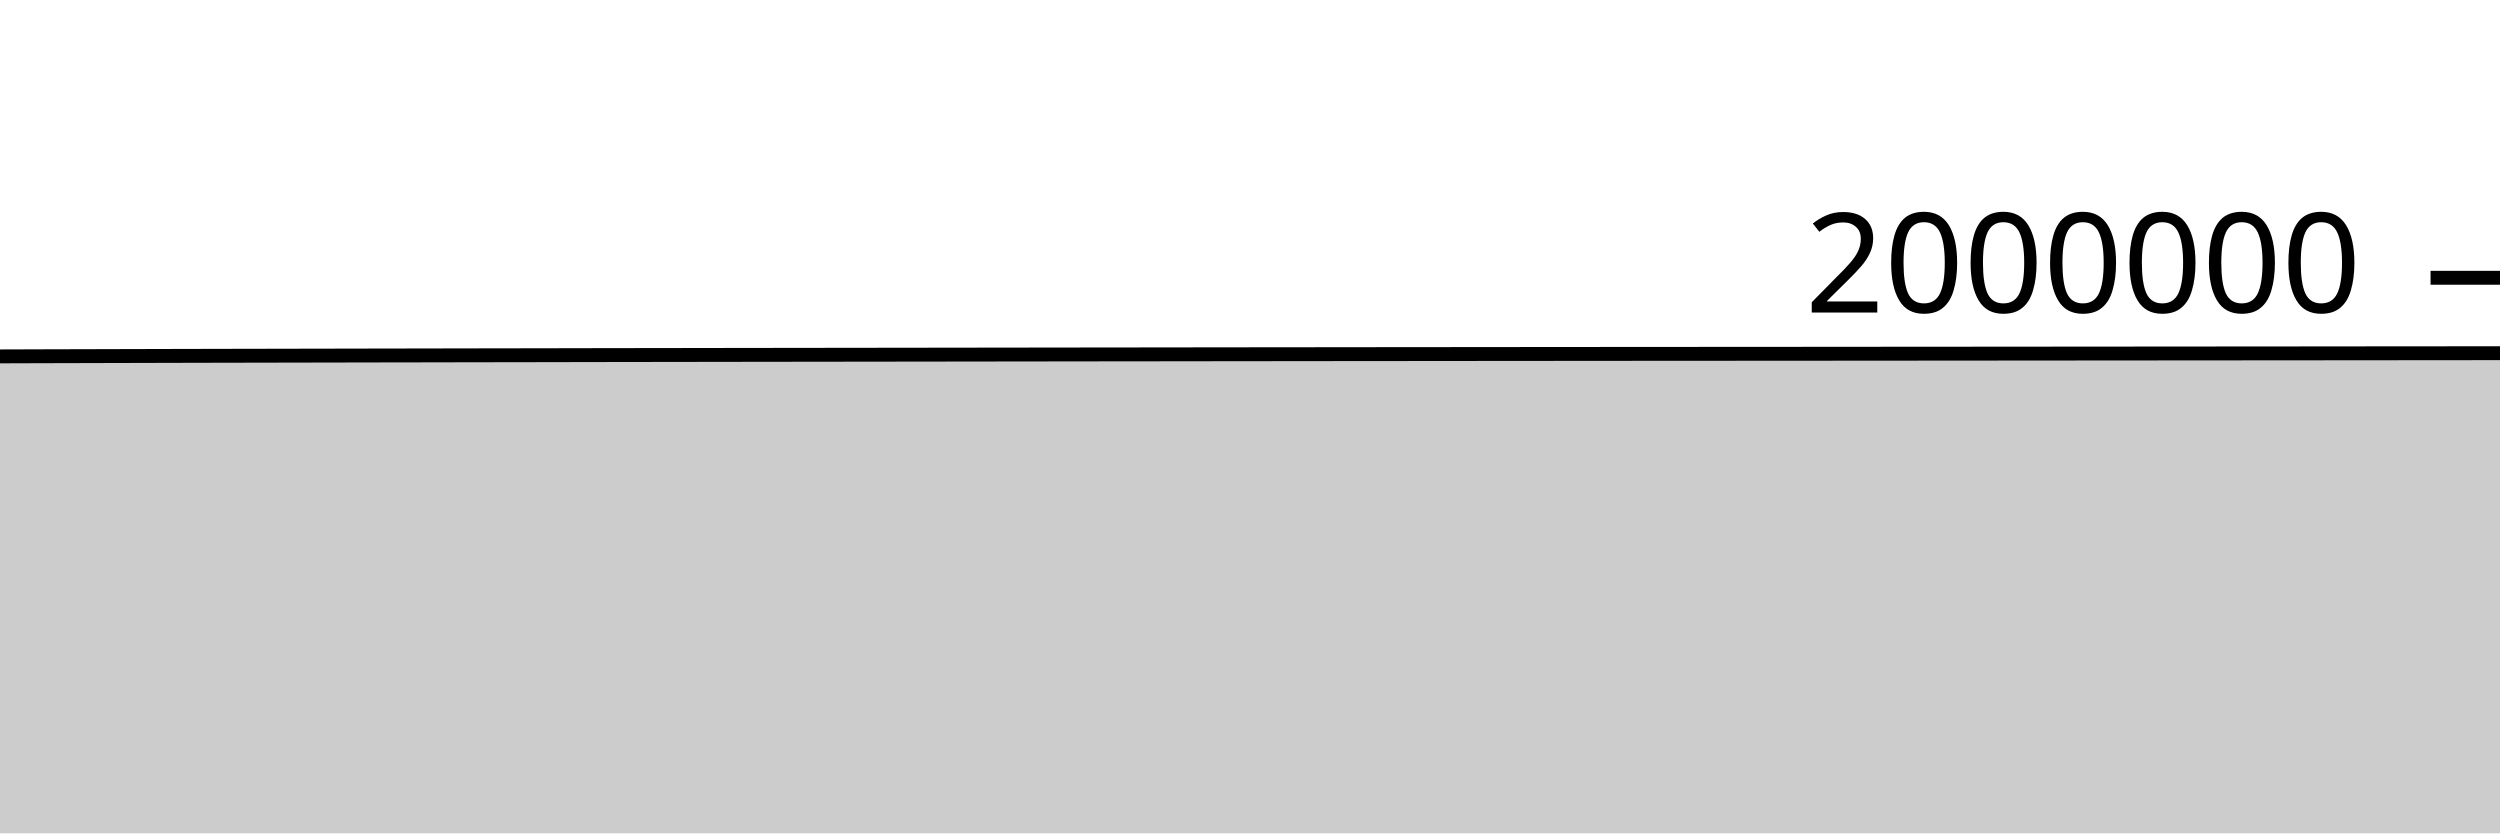
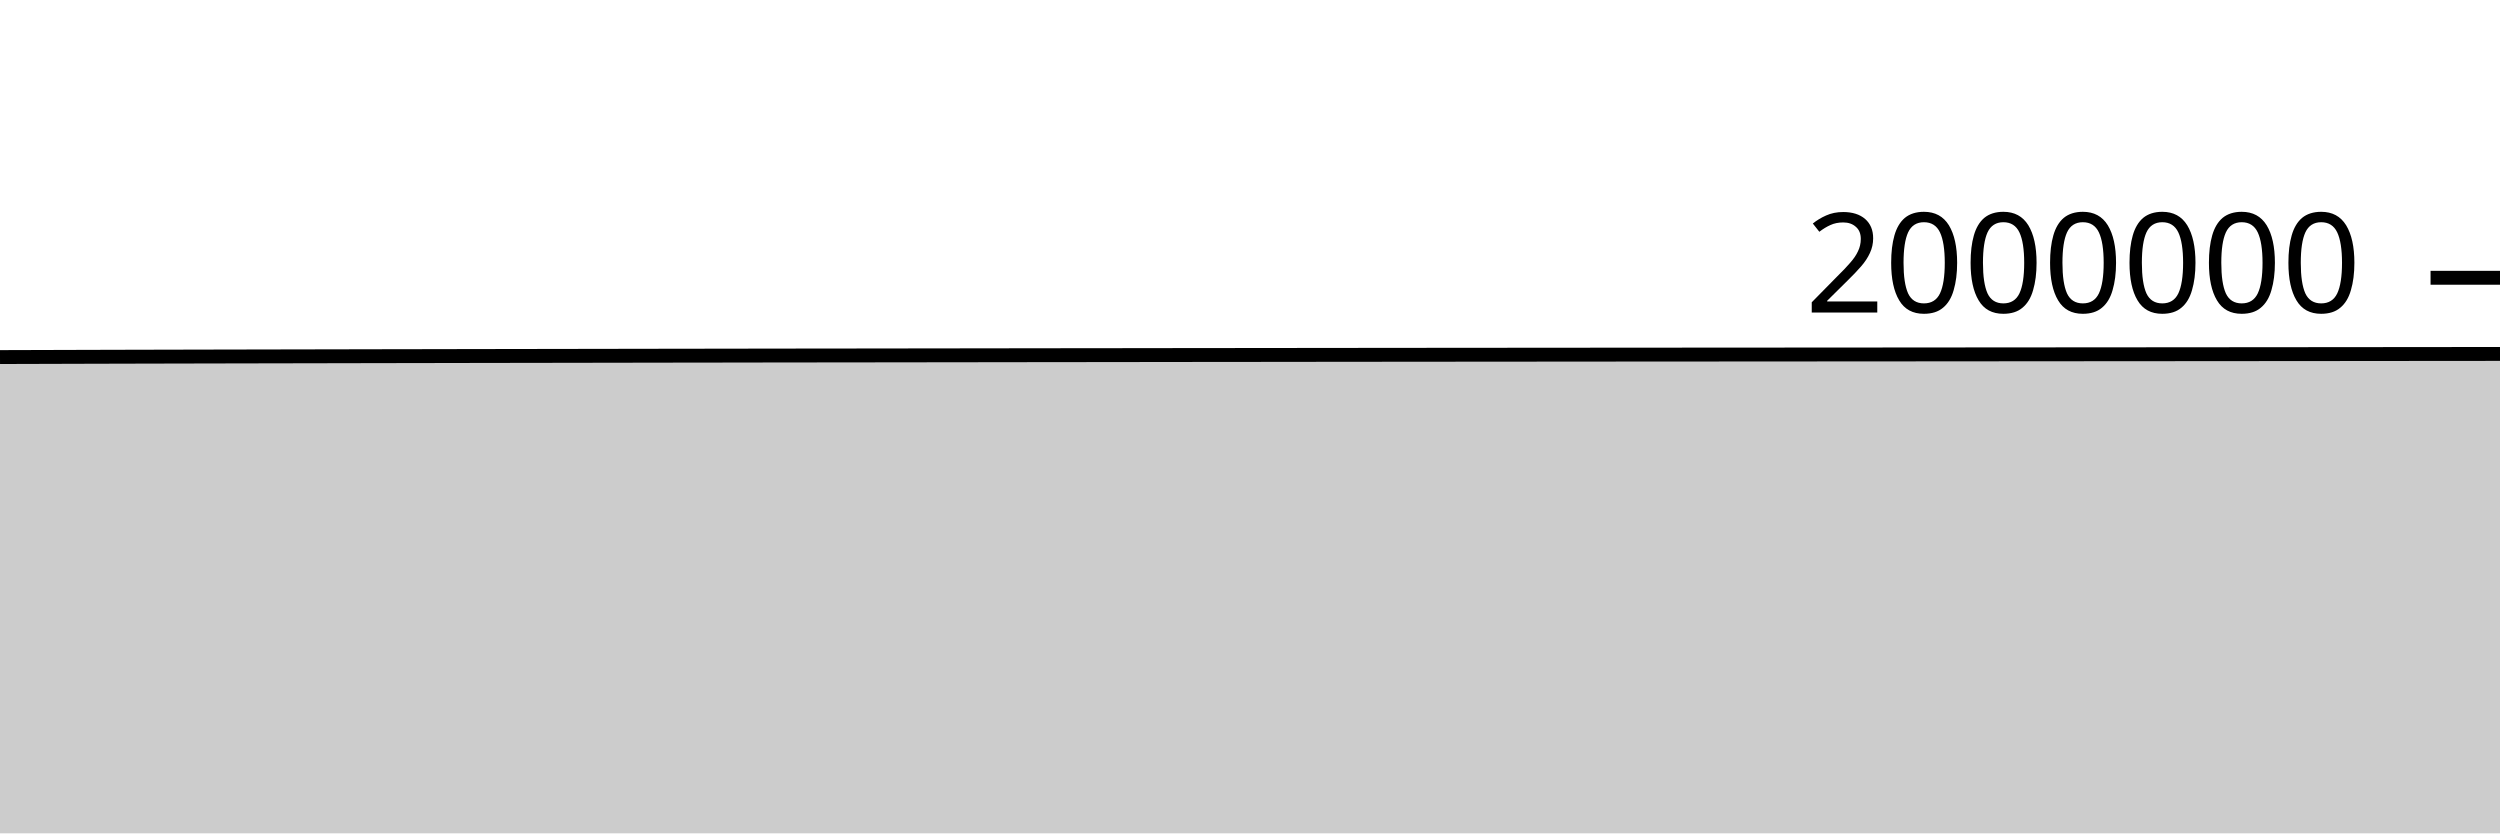
<svg xmlns="http://www.w3.org/2000/svg" viewBox="0 0 180 60">
  <g transform="translate(0,20)">
-     <path class="area" fill="rgba(0, 0, 0, 0.2)" d="M0,5.66C1.017,5.657,2.034,5.654,3.051,5.65C4.068,5.647,5.085,5.645,6.102,5.642C7.119,5.639,8.136,5.636,9.153,5.634C10.169,5.631,11.186,5.629,12.203,5.626C13.22,5.624,14.237,5.621,15.254,5.619C16.271,5.617,17.288,5.615,18.305,5.613C19.322,5.611,20.339,5.609,21.356,5.607C22.373,5.605,23.39,5.603,24.407,5.601C25.424,5.599,26.441,5.597,27.458,5.595C28.475,5.593,29.492,5.592,30.508,5.59C31.525,5.588,32.542,5.586,33.559,5.584C34.576,5.583,35.593,5.581,36.61,5.579C37.627,5.577,38.644,5.575,39.661,5.574C40.678,5.572,41.695,5.57,42.712,5.568C43.729,5.567,44.746,5.565,45.763,5.563C46.78,5.562,47.797,5.56,48.814,5.559C49.831,5.557,50.847,5.556,51.864,5.554C52.881,5.553,53.898,5.551,54.915,5.55C55.932,5.548,56.949,5.547,57.966,5.546C58.983,5.544,60,5.543,61.017,5.542C62.034,5.54,63.051,5.539,64.068,5.538C65.085,5.536,66.102,5.535,67.119,5.534C68.136,5.532,69.153,5.531,70.169,5.53C71.186,5.529,72.203,5.527,73.22,5.526C74.237,5.525,75.254,5.523,76.271,5.522C77.288,5.521,78.305,5.52,79.322,5.518C80.339,5.517,81.356,5.516,82.373,5.515C83.39,5.513,84.407,5.512,85.424,5.511C86.441,5.51,87.458,5.509,88.475,5.507C89.492,5.506,90.508,5.505,91.525,5.504C92.542,5.503,93.559,5.502,94.576,5.501C95.593,5.5,96.61,5.498,97.627,5.497C98.644,5.496,99.661,5.496,100.678,5.495C101.695,5.494,102.712,5.493,103.729,5.492C104.746,5.491,105.763,5.49,106.78,5.489C107.797,5.488,108.814,5.487,109.831,5.486C110.847,5.485,111.864,5.484,112.881,5.484C113.898,5.483,114.915,5.482,115.932,5.481C116.949,5.48,117.966,5.48,118.983,5.479C120,5.478,121.017,5.478,122.034,5.477C123.051,5.476,124.068,5.475,125.085,5.475C126.102,5.474,127.119,5.473,128.136,5.473C129.153,5.472,130.169,5.471,131.186,5.471C132.203,5.47,133.22,5.469,134.237,5.468C135.254,5.467,136.271,5.467,137.288,5.466C138.305,5.465,139.322,5.464,140.339,5.464C141.356,5.463,142.373,5.462,143.39,5.461C144.407,5.46,145.424,5.459,146.441,5.459C147.458,5.458,148.475,5.457,149.492,5.456C150.508,5.455,151.525,5.455,152.542,5.454C153.559,5.453,154.576,5.452,155.593,5.451C156.61,5.45,157.627,5.45,158.644,5.449C159.661,5.448,160.678,5.447,161.695,5.446C162.712,5.445,163.729,5.444,164.746,5.444C165.763,5.443,166.78,5.442,167.797,5.441C168.814,5.44,169.831,5.439,170.847,5.438C171.864,5.437,172.881,5.436,173.898,5.436C174.915,5.435,175.932,5.434,176.949,5.433C177.966,5.432,178.983,5.431,180,5.43L180,40C178.983,40,177.966,40,176.949,40C175.932,40,174.915,40,173.898,40C172.881,40,171.864,40,170.847,40C169.831,40,168.814,40,167.797,40C166.78,40,165.763,40,164.746,40C163.729,40,162.712,40,161.695,40C160.678,40,159.661,40,158.644,40C157.627,40,156.61,40,155.593,40C154.576,40,153.559,40,152.542,40C151.525,40,150.508,40,149.492,40C148.475,40,147.458,40,146.441,40C145.424,40,144.407,40,143.39,40C142.373,40,141.356,40,140.339,40C139.322,40,138.305,40,137.288,40C136.271,40,135.254,40,134.237,40C133.22,40,132.203,40,131.186,40C130.169,40,129.153,40,128.136,40C127.119,40,126.102,40,125.085,40C124.068,40,123.051,40,122.034,40C121.017,40,120,40,118.983,40C117.966,40,116.949,40,115.932,40C114.915,40,113.898,40,112.881,40C111.864,40,110.847,40,109.831,40C108.814,40,107.797,40,106.78,40C105.763,40,104.746,40,103.729,40C102.712,40,101.695,40,100.678,40C99.661,40,98.644,40,97.627,40C96.61,40,95.593,40,94.576,40C93.559,40,92.542,40,91.525,40C90.508,40,89.492,40,88.475,40C87.458,40,86.441,40,85.424,40C84.407,40,83.39,40,82.373,40C81.356,40,80.339,40,79.322,40C78.305,40,77.288,40,76.271,40C75.254,40,74.237,40,73.22,40C72.203,40,71.186,40,70.169,40C69.153,40,68.136,40,67.119,40C66.102,40,65.085,40,64.068,40C63.051,40,62.034,40,61.017,40C60,40,58.983,40,57.966,40C56.949,40,55.932,40,54.915,40C53.898,40,52.881,40,51.864,40C50.847,40,49.831,40,48.814,40C47.797,40,46.78,40,45.763,40C44.746,40,43.729,40,42.712,40C41.695,40,40.678,40,39.661,40C38.644,40,37.627,40,36.61,40C35.593,40,34.576,40,33.559,40C32.542,40,31.525,40,30.508,40C29.492,40,28.475,40,27.458,40C26.441,40,25.424,40,24.407,40C23.39,40,22.373,40,21.356,40C20.339,40,19.322,40,18.305,40C17.288,40,16.271,40,15.254,40C14.237,40,13.22,40,12.203,40C11.186,40,10.169,40,9.153,40C8.136,40,7.119,40,6.102,40C5.085,40,4.068,40,3.051,40C2.034,40,1.017,40,0,40Z" />
-     <path class="line" stroke="black" fill="none" d="M0,5.66C1.017,5.657,2.034,5.654,3.051,5.65C4.068,5.647,5.085,5.645,6.102,5.642C7.119,5.639,8.136,5.636,9.153,5.634C10.169,5.631,11.186,5.629,12.203,5.626C13.22,5.624,14.237,5.621,15.254,5.619C16.271,5.617,17.288,5.615,18.305,5.613C19.322,5.611,20.339,5.609,21.356,5.607C22.373,5.605,23.39,5.603,24.407,5.601C25.424,5.599,26.441,5.597,27.458,5.595C28.475,5.593,29.492,5.592,30.508,5.59C31.525,5.588,32.542,5.586,33.559,5.584C34.576,5.583,35.593,5.581,36.61,5.579C37.627,5.577,38.644,5.575,39.661,5.574C40.678,5.572,41.695,5.57,42.712,5.568C43.729,5.567,44.746,5.565,45.763,5.563C46.78,5.562,47.797,5.56,48.814,5.559C49.831,5.557,50.847,5.556,51.864,5.554C52.881,5.553,53.898,5.551,54.915,5.55C55.932,5.548,56.949,5.547,57.966,5.546C58.983,5.544,60,5.543,61.017,5.542C62.034,5.54,63.051,5.539,64.068,5.538C65.085,5.536,66.102,5.535,67.119,5.534C68.136,5.532,69.153,5.531,70.169,5.53C71.186,5.529,72.203,5.527,73.22,5.526C74.237,5.525,75.254,5.523,76.271,5.522C77.288,5.521,78.305,5.52,79.322,5.518C80.339,5.517,81.356,5.516,82.373,5.515C83.39,5.513,84.407,5.512,85.424,5.511C86.441,5.51,87.458,5.509,88.475,5.507C89.492,5.506,90.508,5.505,91.525,5.504C92.542,5.503,93.559,5.502,94.576,5.501C95.593,5.5,96.61,5.498,97.627,5.497C98.644,5.496,99.661,5.496,100.678,5.495C101.695,5.494,102.712,5.493,103.729,5.492C104.746,5.491,105.763,5.49,106.78,5.489C107.797,5.488,108.814,5.487,109.831,5.486C110.847,5.485,111.864,5.484,112.881,5.484C113.898,5.483,114.915,5.482,115.932,5.481C116.949,5.48,117.966,5.48,118.983,5.479C120,5.478,121.017,5.478,122.034,5.477C123.051,5.476,124.068,5.475,125.085,5.475C126.102,5.474,127.119,5.473,128.136,5.473C129.153,5.472,130.169,5.471,131.186,5.471C132.203,5.47,133.22,5.469,134.237,5.468C135.254,5.467,136.271,5.467,137.288,5.466C138.305,5.465,139.322,5.464,140.339,5.464C141.356,5.463,142.373,5.462,143.39,5.461C144.407,5.46,145.424,5.459,146.441,5.459C147.458,5.458,148.475,5.457,149.492,5.456C150.508,5.455,151.525,5.455,152.542,5.454C153.559,5.453,154.576,5.452,155.593,5.451C156.61,5.45,157.627,5.45,158.644,5.449C159.661,5.448,160.678,5.447,161.695,5.446C162.712,5.445,163.729,5.444,164.746,5.444C165.763,5.443,166.78,5.442,167.797,5.441C168.814,5.44,169.831,5.439,170.847,5.438C171.864,5.437,172.881,5.436,173.898,5.436C174.915,5.435,175.932,5.434,176.949,5.433C177.966,5.432,178.983,5.431,180,5.43" />
+     <path class="area" fill="rgba(0, 0, 0, 0.2)" d="M0,5.709C1.017,5.706,2.034,5.703,3.051,5.7C4.068,5.697,5.085,5.694,6.102,5.691C7.119,5.688,8.136,5.686,9.153,5.683C10.169,5.681,11.186,5.678,12.203,5.676C13.22,5.673,14.237,5.671,15.254,5.669C16.271,5.667,17.288,5.665,18.305,5.663C19.322,5.661,20.339,5.659,21.356,5.657C22.373,5.655,23.39,5.653,24.407,5.651C25.424,5.649,26.441,5.647,27.458,5.645C28.475,5.643,29.492,5.642,30.508,5.64C31.525,5.638,32.542,5.636,33.559,5.634C34.576,5.633,35.593,5.631,36.61,5.629C37.627,5.627,38.644,5.626,39.661,5.624C40.678,5.622,41.695,5.62,42.712,5.619C43.729,5.617,44.746,5.615,45.763,5.614C46.78,5.612,47.797,5.611,48.814,5.609C49.831,5.608,50.847,5.606,51.864,5.605C52.881,5.603,53.898,5.602,54.915,5.6C55.932,5.599,56.949,5.598,57.966,5.596C58.983,5.595,60,5.594,61.017,5.593C62.034,5.591,63.051,5.59,64.068,5.589C65.085,5.587,66.102,5.586,67.119,5.585C68.136,5.583,69.153,5.582,70.169,5.581C71.186,5.58,72.203,5.578,73.22,5.577C74.237,5.576,75.254,5.574,76.271,5.573C77.288,5.572,78.305,5.571,79.322,5.57C80.339,5.568,81.356,5.567,82.373,5.566C83.39,5.565,84.407,5.564,85.424,5.562C86.441,5.561,87.458,5.56,88.475,5.559C89.492,5.558,90.508,5.557,91.525,5.556C92.542,5.554,93.559,5.553,94.576,5.552C95.593,5.551,96.61,5.55,97.627,5.549C98.644,5.548,99.661,5.547,100.678,5.546C101.695,5.545,102.712,5.544,103.729,5.543C104.746,5.543,105.763,5.542,106.78,5.541C107.797,5.54,108.814,5.539,109.831,5.538C110.847,5.537,111.864,5.536,112.881,5.536C113.898,5.535,114.915,5.534,115.932,5.533C116.949,5.533,117.966,5.532,118.983,5.531C120,5.531,121.017,5.53,122.034,5.529C123.051,5.529,124.068,5.528,125.085,5.527C126.102,5.527,127.119,5.526,128.136,5.525C129.153,5.525,130.169,5.524,131.186,5.523C132.203,5.522,133.22,5.522,134.237,5.521C135.254,5.52,136.271,5.519,137.288,5.519C138.305,5.518,139.322,5.517,140.339,5.516C141.356,5.516,142.373,5.515,143.39,5.514C144.407,5.513,145.424,5.512,146.441,5.512C147.458,5.511,148.475,5.51,149.492,5.509C150.508,5.508,151.525,5.508,152.542,5.507C153.559,5.506,154.576,5.505,155.593,5.505C156.61,5.504,157.627,5.503,158.644,5.502C159.661,5.501,160.678,5.5,161.695,5.5C162.712,5.499,163.729,5.498,164.746,5.497C165.763,5.496,166.78,5.495,167.797,5.495C168.814,5.494,169.831,5.493,170.847,5.492C171.864,5.491,172.881,5.49,173.898,5.489C174.915,5.488,175.932,5.487,176.949,5.486C177.966,5.486,178.983,5.485,180,5.484L180,40C178.983,40,177.966,40,176.949,40C175.932,40,174.915,40,173.898,40C172.881,40,171.864,40,170.847,40C169.831,40,168.814,40,167.797,40C166.78,40,165.763,40,164.746,40C163.729,40,162.712,40,161.695,40C160.678,40,159.661,40,158.644,40C157.627,40,156.61,40,155.593,40C154.576,40,153.559,40,152.542,40C151.525,40,150.508,40,149.492,40C148.475,40,147.458,40,146.441,40C145.424,40,144.407,40,143.39,40C142.373,40,141.356,40,140.339,40C139.322,40,138.305,40,137.288,40C136.271,40,135.254,40,134.237,40C133.22,40,132.203,40,131.186,40C130.169,40,129.153,40,128.136,40C127.119,40,126.102,40,125.085,40C124.068,40,123.051,40,122.034,40C121.017,40,120,40,118.983,40C117.966,40,116.949,40,115.932,40C114.915,40,113.898,40,112.881,40C111.864,40,110.847,40,109.831,40C108.814,40,107.797,40,106.78,40C105.763,40,104.746,40,103.729,40C102.712,40,101.695,40,100.678,40C99.661,40,98.644,40,97.627,40C96.61,40,95.593,40,94.576,40C93.559,40,92.542,40,91.525,40C90.508,40,89.492,40,88.475,40C87.458,40,86.441,40,85.424,40C84.407,40,83.39,40,82.373,40C81.356,40,80.339,40,79.322,40C78.305,40,77.288,40,76.271,40C75.254,40,74.237,40,73.22,40C72.203,40,71.186,40,70.169,40C69.153,40,68.136,40,67.119,40C66.102,40,65.085,40,64.068,40C63.051,40,62.034,40,61.017,40C60,40,58.983,40,57.966,40C56.949,40,55.932,40,54.915,40C53.898,40,52.881,40,51.864,40C50.847,40,49.831,40,48.814,40C47.797,40,46.78,40,45.763,40C44.746,40,43.729,40,42.712,40C41.695,40,40.678,40,39.661,40C38.644,40,37.627,40,36.61,40C35.593,40,34.576,40,33.559,40C32.542,40,31.525,40,30.508,40C29.492,40,28.475,40,27.458,40C26.441,40,25.424,40,24.407,40C23.39,40,22.373,40,21.356,40C20.339,40,19.322,40,18.305,40C17.288,40,16.271,40,15.254,40C14.237,40,13.22,40,12.203,40C11.186,40,10.169,40,9.153,40C8.136,40,7.119,40,6.102,40C5.085,40,4.068,40,3.051,40C2.034,40,1.017,40,0,40Z" />
+     <path class="line" stroke="black" fill="none" d="M0,5.709C1.017,5.706,2.034,5.703,3.051,5.7C4.068,5.697,5.085,5.694,6.102,5.691C7.119,5.688,8.136,5.686,9.153,5.683C10.169,5.681,11.186,5.678,12.203,5.676C13.22,5.673,14.237,5.671,15.254,5.669C16.271,5.667,17.288,5.665,18.305,5.663C19.322,5.661,20.339,5.659,21.356,5.657C22.373,5.655,23.39,5.653,24.407,5.651C25.424,5.649,26.441,5.647,27.458,5.645C28.475,5.643,29.492,5.642,30.508,5.64C31.525,5.638,32.542,5.636,33.559,5.634C34.576,5.633,35.593,5.631,36.61,5.629C37.627,5.627,38.644,5.626,39.661,5.624C40.678,5.622,41.695,5.62,42.712,5.619C43.729,5.617,44.746,5.615,45.763,5.614C46.78,5.612,47.797,5.611,48.814,5.609C49.831,5.608,50.847,5.606,51.864,5.605C52.881,5.603,53.898,5.602,54.915,5.6C55.932,5.599,56.949,5.598,57.966,5.596C58.983,5.595,60,5.594,61.017,5.593C62.034,5.591,63.051,5.59,64.068,5.589C65.085,5.587,66.102,5.586,67.119,5.585C68.136,5.583,69.153,5.582,70.169,5.581C71.186,5.58,72.203,5.578,73.22,5.577C74.237,5.576,75.254,5.574,76.271,5.573C77.288,5.572,78.305,5.571,79.322,5.57C80.339,5.568,81.356,5.567,82.373,5.566C83.39,5.565,84.407,5.564,85.424,5.562C86.441,5.561,87.458,5.56,88.475,5.559C89.492,5.558,90.508,5.557,91.525,5.556C92.542,5.554,93.559,5.553,94.576,5.552C95.593,5.551,96.61,5.55,97.627,5.549C98.644,5.548,99.661,5.547,100.678,5.546C101.695,5.545,102.712,5.544,103.729,5.543C104.746,5.543,105.763,5.542,106.78,5.541C107.797,5.54,108.814,5.539,109.831,5.538C110.847,5.537,111.864,5.536,112.881,5.536C113.898,5.535,114.915,5.534,115.932,5.533C116.949,5.533,117.966,5.532,118.983,5.531C120,5.531,121.017,5.53,122.034,5.529C123.051,5.529,124.068,5.528,125.085,5.527C126.102,5.527,127.119,5.526,128.136,5.525C129.153,5.525,130.169,5.524,131.186,5.523C132.203,5.522,133.22,5.522,134.237,5.521C135.254,5.52,136.271,5.519,137.288,5.519C138.305,5.518,139.322,5.517,140.339,5.516C141.356,5.516,142.373,5.515,143.39,5.514C144.407,5.513,145.424,5.512,146.441,5.512C147.458,5.511,148.475,5.51,149.492,5.509C150.508,5.508,151.525,5.508,152.542,5.507C153.559,5.506,154.576,5.505,155.593,5.505C156.61,5.504,157.627,5.503,158.644,5.502C159.661,5.501,160.678,5.5,161.695,5.5C162.712,5.499,163.729,5.498,164.746,5.497C165.763,5.496,166.78,5.495,167.797,5.495C168.814,5.494,169.831,5.493,170.847,5.492C171.864,5.491,172.881,5.49,173.898,5.489C174.915,5.488,175.932,5.487,176.949,5.486C177.966,5.486,178.983,5.485,180,5.484" />
    <path class="axis-ceiling" stroke-width="1" stroke="black" fill="none" d="M175,0L180,0" />
    <text class="axis-ceiling-label" font-family="sans-serif" text-anchor="end" font-size="10px" x="170" y="2.5">2000000</text>
  </g>
</svg>
